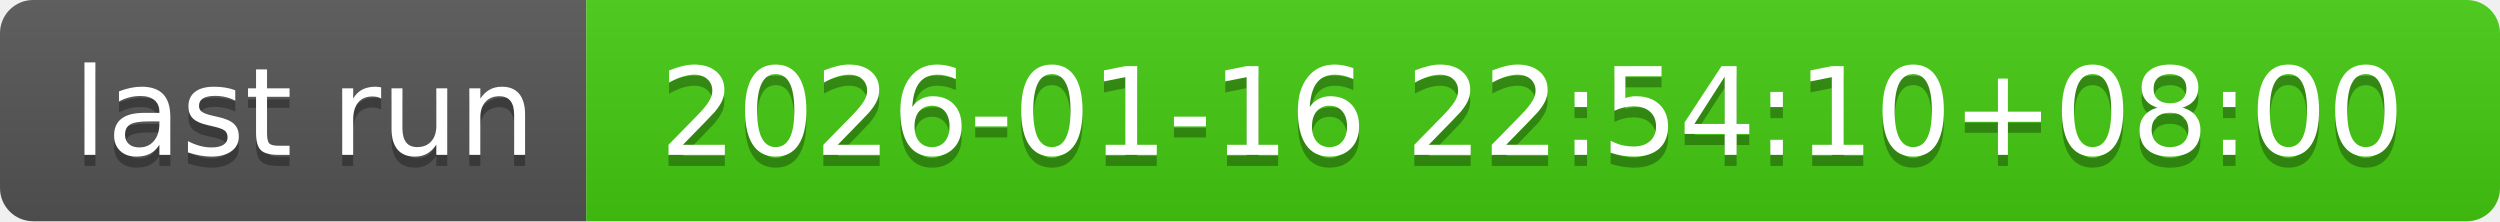
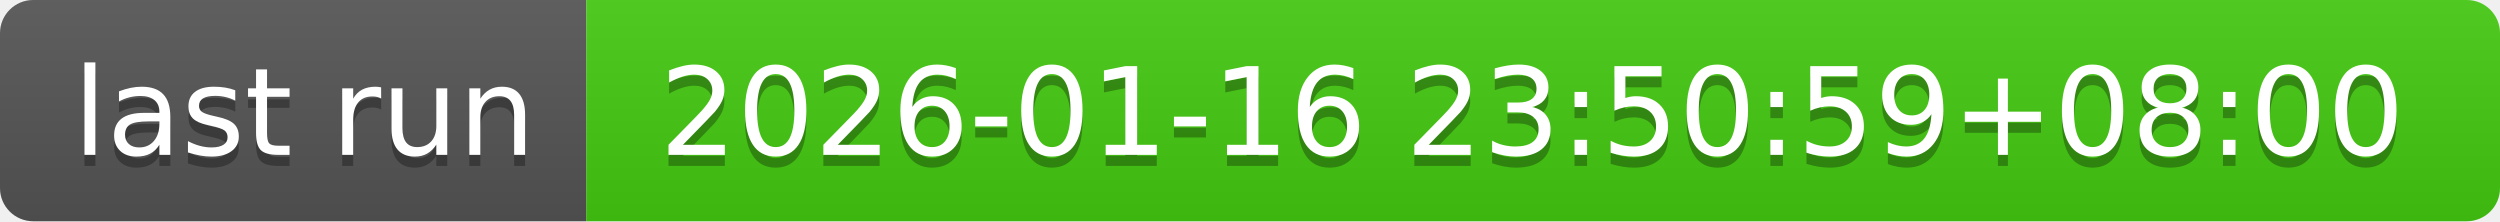
- <svg xmlns="http://www.w3.org/2000/svg" width="226" height="20" role="img" aria-label="last run: 2026-01-16 22:54:10+08:00">
+ <svg xmlns="http://www.w3.org/2000/svg" width="226" height="20" role="img" aria-label="last run: 2026-01-16 23:50:59+08:00">
  <linearGradient id="s" x2="0" y2="100%">
    <stop offset="0" stop-color="#bbb" stop-opacity=".1" />
    <stop offset="1" stop-opacity=".1" />
  </linearGradient>
  <clipPath id="r">
    <rect width="226" height="20" rx="3" fill="#fff" />
  </clipPath>
  <g clip-path="url(#r)">
    <rect width="53" height="20" fill="#555" />
    <rect x="53" width="173" height="20" fill="#4c1" />
    <rect width="226" height="20" fill="url(#s)" />
  </g>
  <g fill="#fff" text-anchor="middle" font-family="Verdana,Geneva,DejaVu Sans,sans-serif" text-rendering="geometricPrecision" font-size="110">
    <text aria-hidden="true" x="275" y="150" fill="#010101" fill-opacity=".3" transform="scale(.1)" textLength="430">last run</text>
    <text x="275" y="140" transform="scale(.1)" fill="#fff" textLength="430">last run</text>
-     <text aria-hidden="true" x="1385" y="150" fill="#010101" fill-opacity=".3" transform="scale(.1)" textLength="1630">2026-01-16 22:54:10+08:00</text>
-     <text x="1385" y="140" transform="scale(.1)" fill="#fff" textLength="1630">2026-01-16 22:54:10+08:00</text>
+     <text aria-hidden="true" x="1385" y="150" fill="#010101" fill-opacity=".3" transform="scale(.1)" textLength="1630">2026-01-16 23:50:59+08:00</text>
+     <text x="1385" y="140" transform="scale(.1)" fill="#fff" textLength="1630">2026-01-16 23:50:59+08:00</text>
  </g>
</svg>
